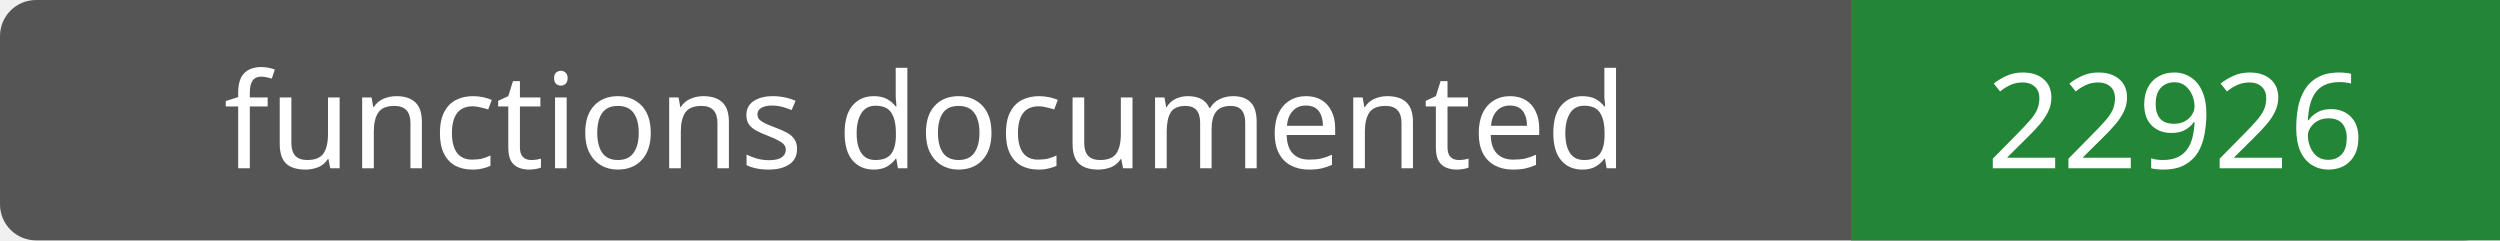
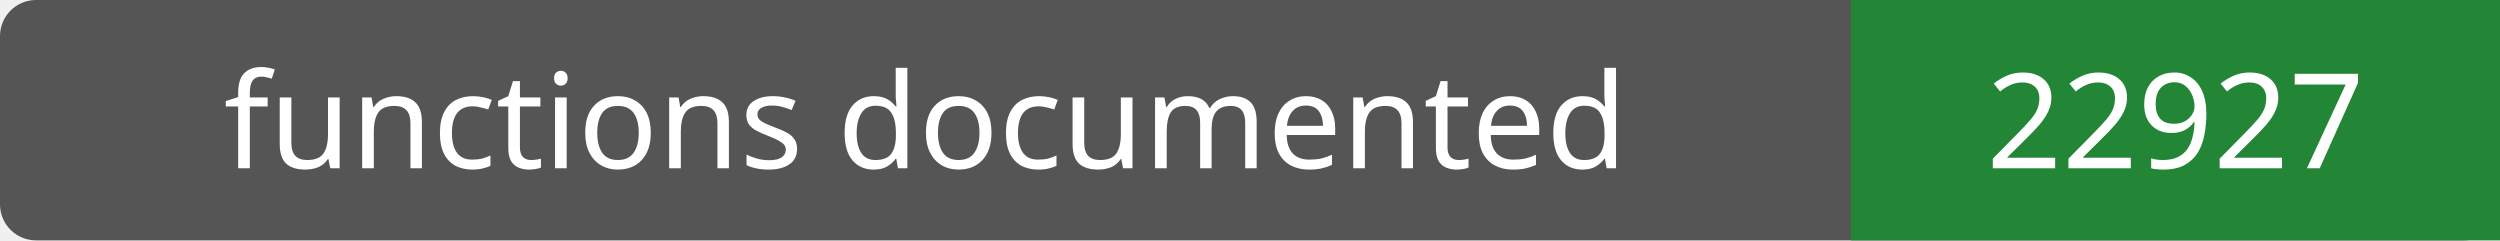
- <svg xmlns="http://www.w3.org/2000/svg" width="208" height="20" role="img" aria-label="functions documented: 22926">
+ <svg xmlns="http://www.w3.org/2000/svg" width="208" height="20" role="img" aria-label="functions documented: 22927">
  <rect width="208" height="20" rx="3" fill="#555" />
  <path fill="#238636" d="M154 0h54v20H154z" />
  <g fill="#fff" text-anchor="middle" font-family="Verdana,sans-serif" font-size="11">
    <text x="77.0" y="14">functions documented</text>
-     <text x="181.0" y="14">22926</text>
+     <text x="181.0" y="14">22927</text>
  </g>
</svg>
